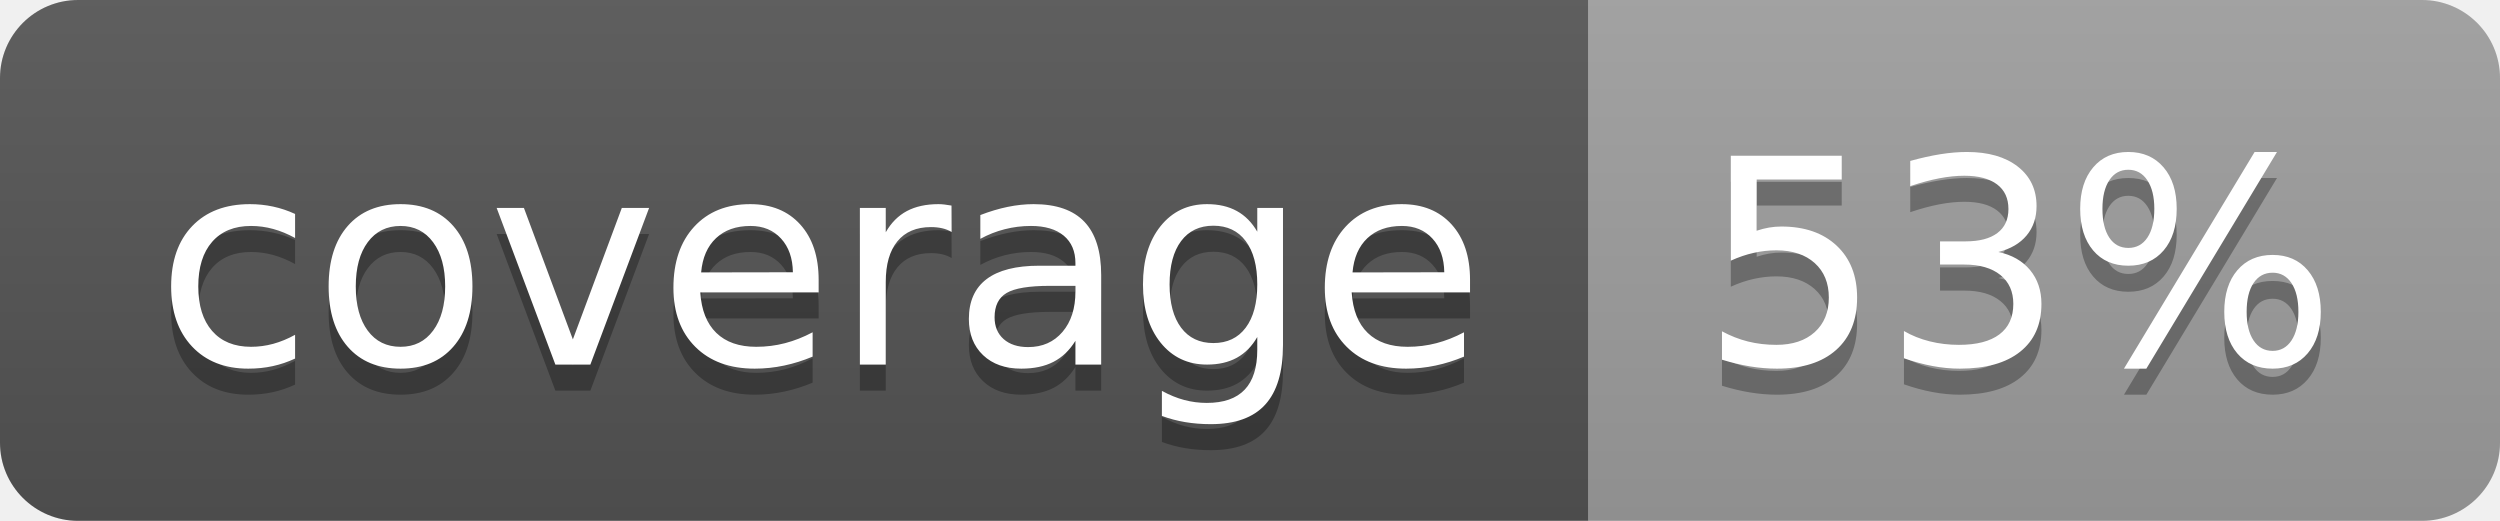
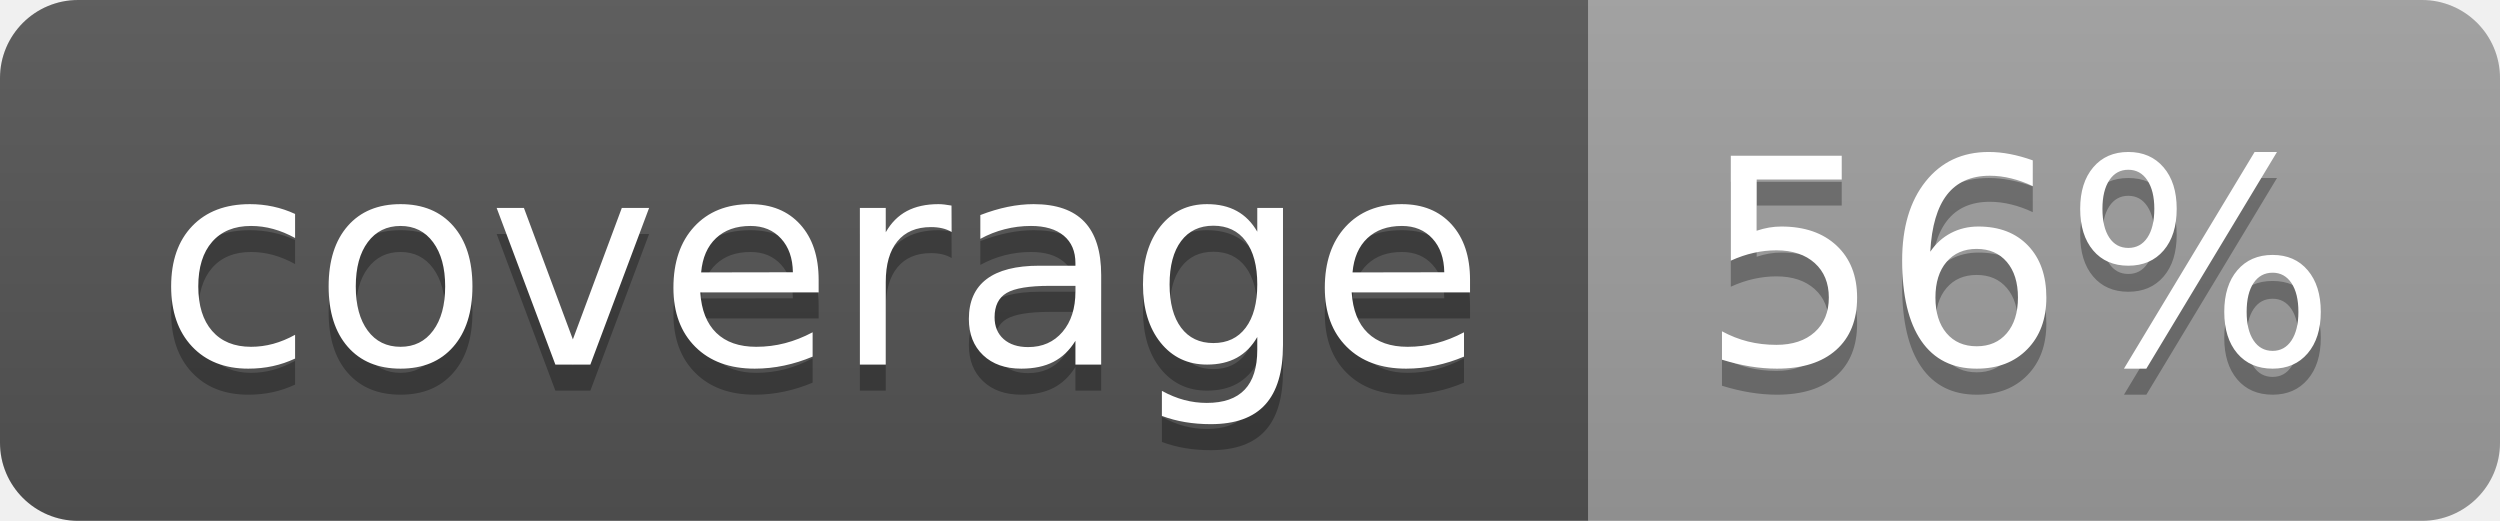
<svg xmlns="http://www.w3.org/2000/svg" width="96" height="20">
  <linearGradient id="b" x2="0" y2="100%">
    <stop offset="0" stop-color="#bbb" stop-opacity=".1" />
    <stop offset="1" stop-opacity=".1" />
  </linearGradient>
  <clipPath id="a">
    <rect width="96" height="20" rx="3" fill="#fff" />
  </clipPath>
  <g clip-path="url(#a)">
    <path fill="#555" d="M0 0h61v20H0z" />
    <path fill="#9F9F9F" d="M61 0h35v20H61z" />
    <path fill="url(#b)" d="M0 0h96v20H0z" />
  </g>
  <g fill="#fff" text-anchor="middle" font-family="DejaVu Sans,Verdana,Geneva,sans-serif" font-size="110">
    <text x="315" y="150" fill="#010101" fill-opacity=".3" transform="scale(.1)" textLength="510">coverage</text>
    <text x="315" y="140" transform="scale(.1)" textLength="510">coverage</text>
-     <text x="775" y="150" fill="#010101" fill-opacity=".3" transform="scale(.1)" textLength="250">53%</text>
-     <text x="775" y="140" transform="scale(.1)" textLength="250">53%</text>
+     <text x="775" y="150" fill="#010101" fill-opacity=".3" transform="scale(.1)" textLength="250">56%</text>
+     <text x="775" y="140" transform="scale(.1)" textLength="250">56%</text>
  </g>
</svg>
